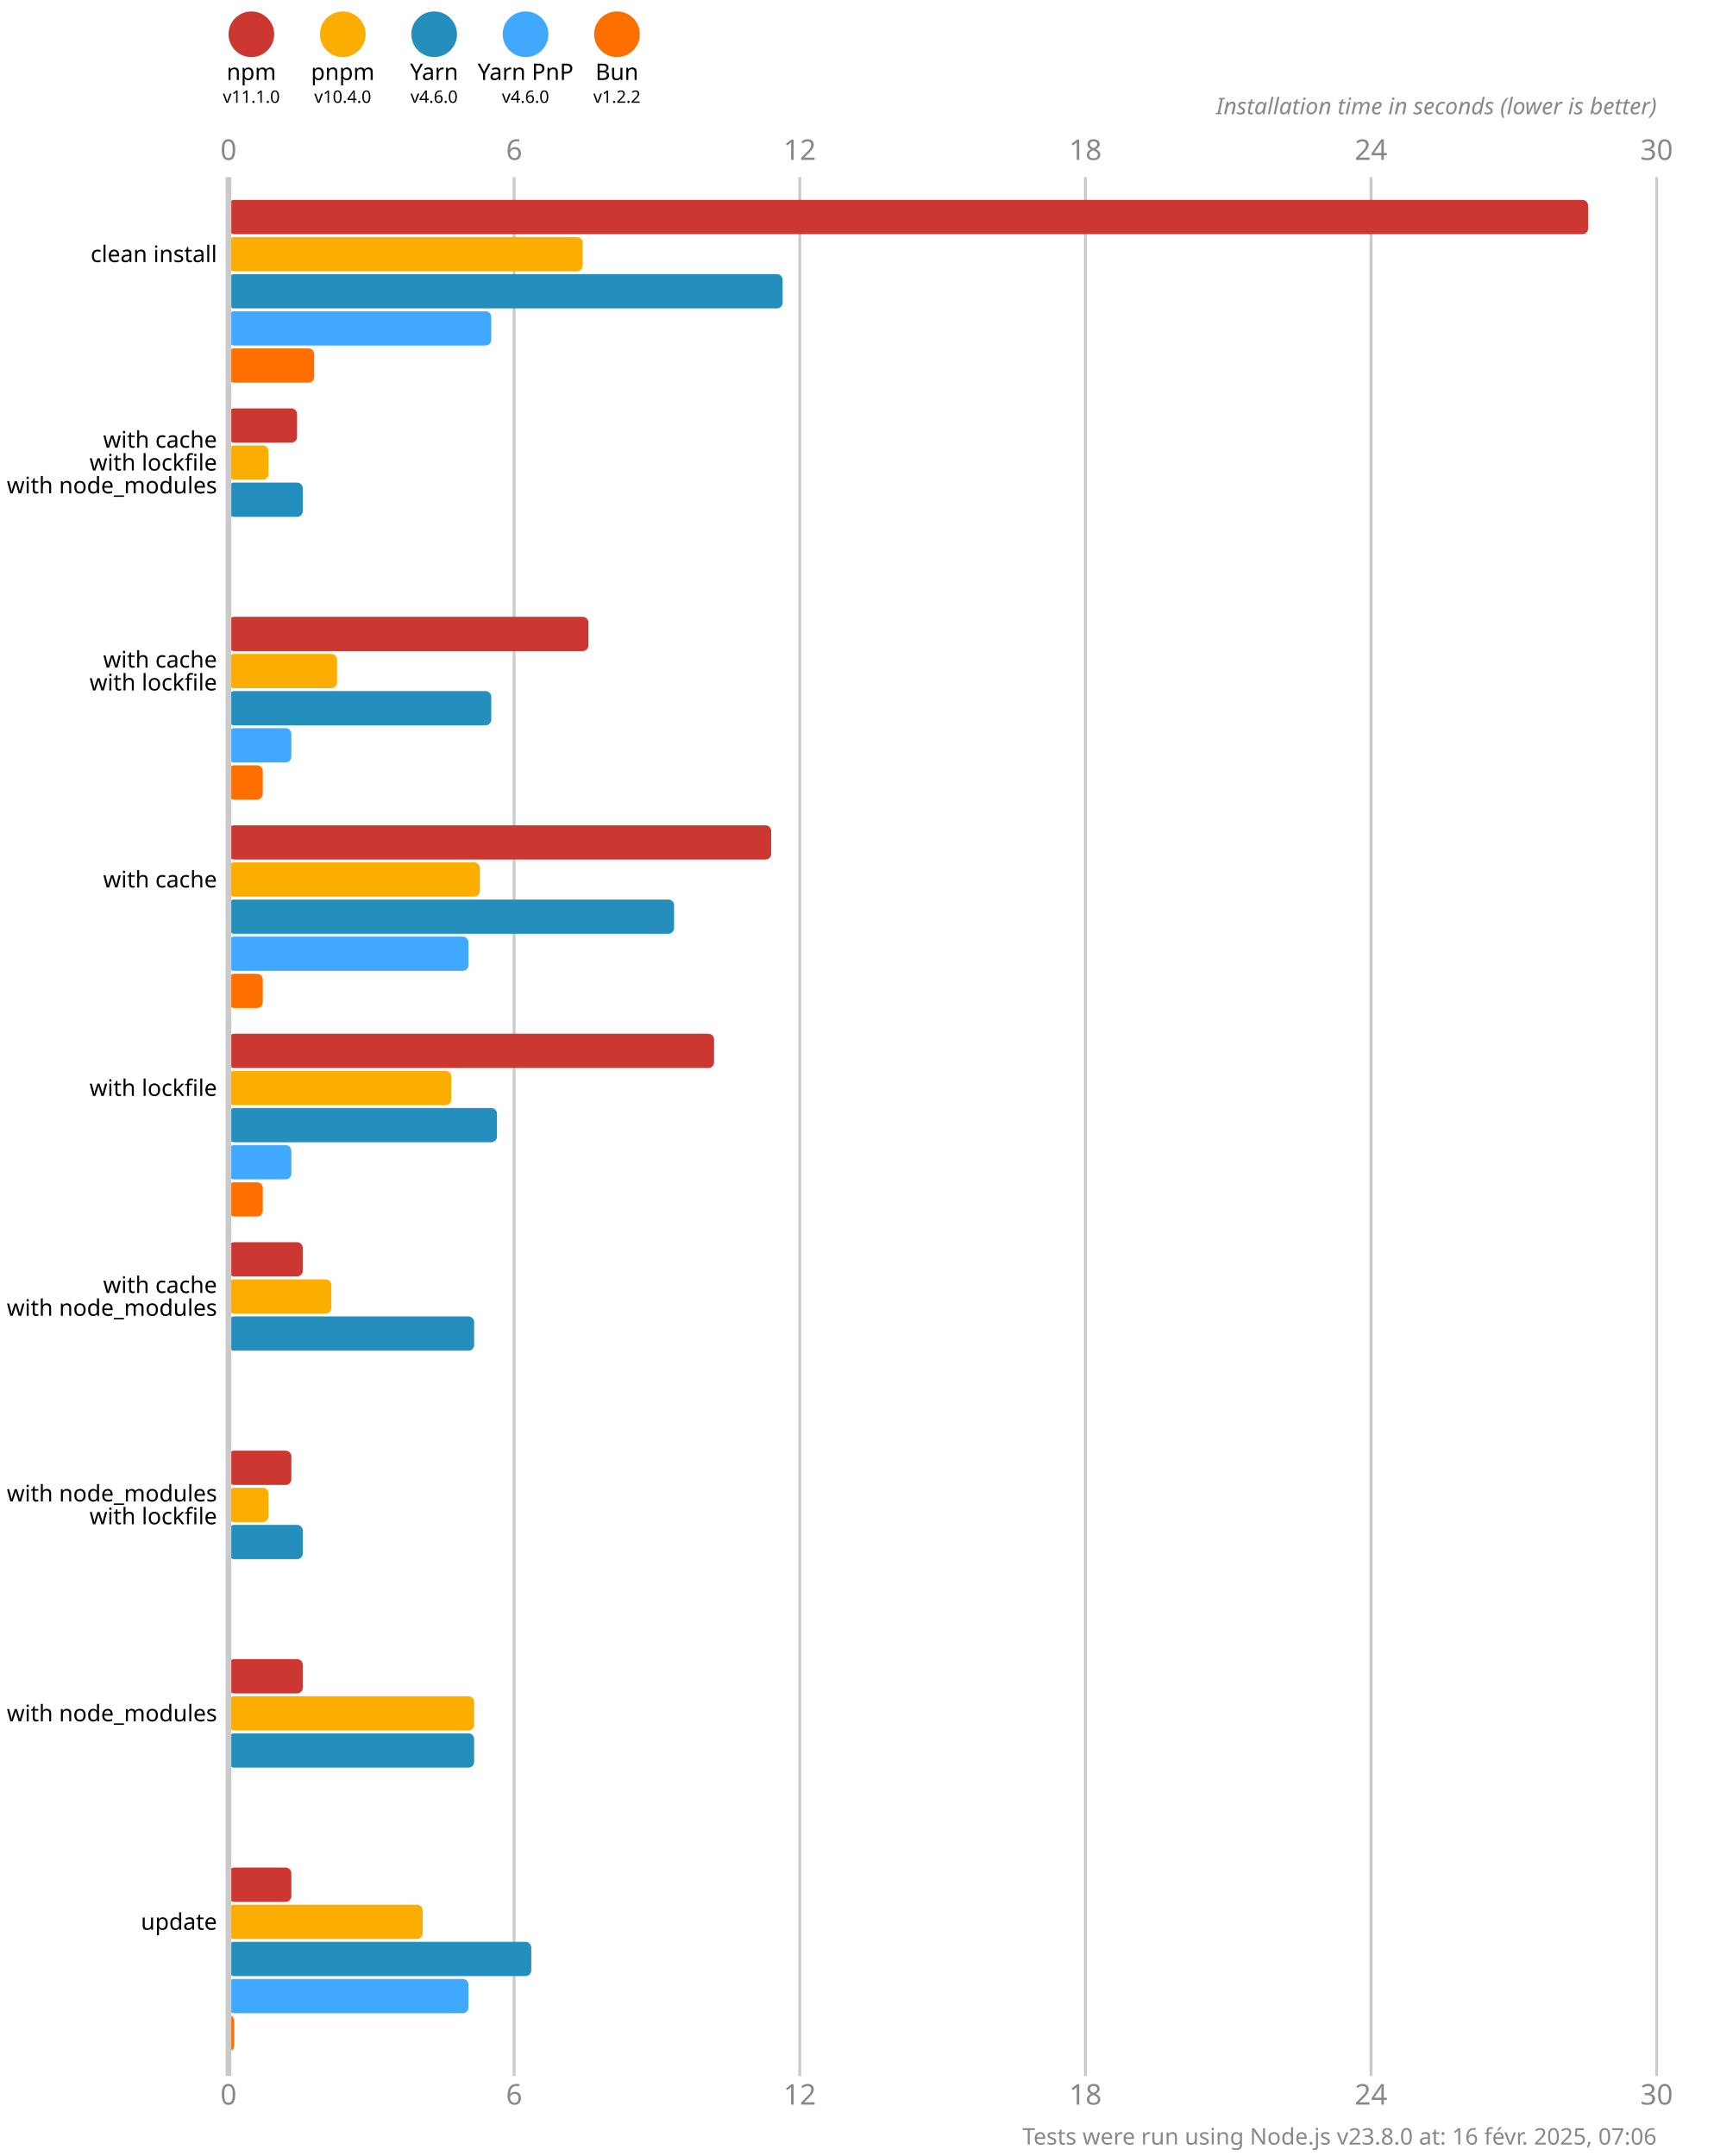
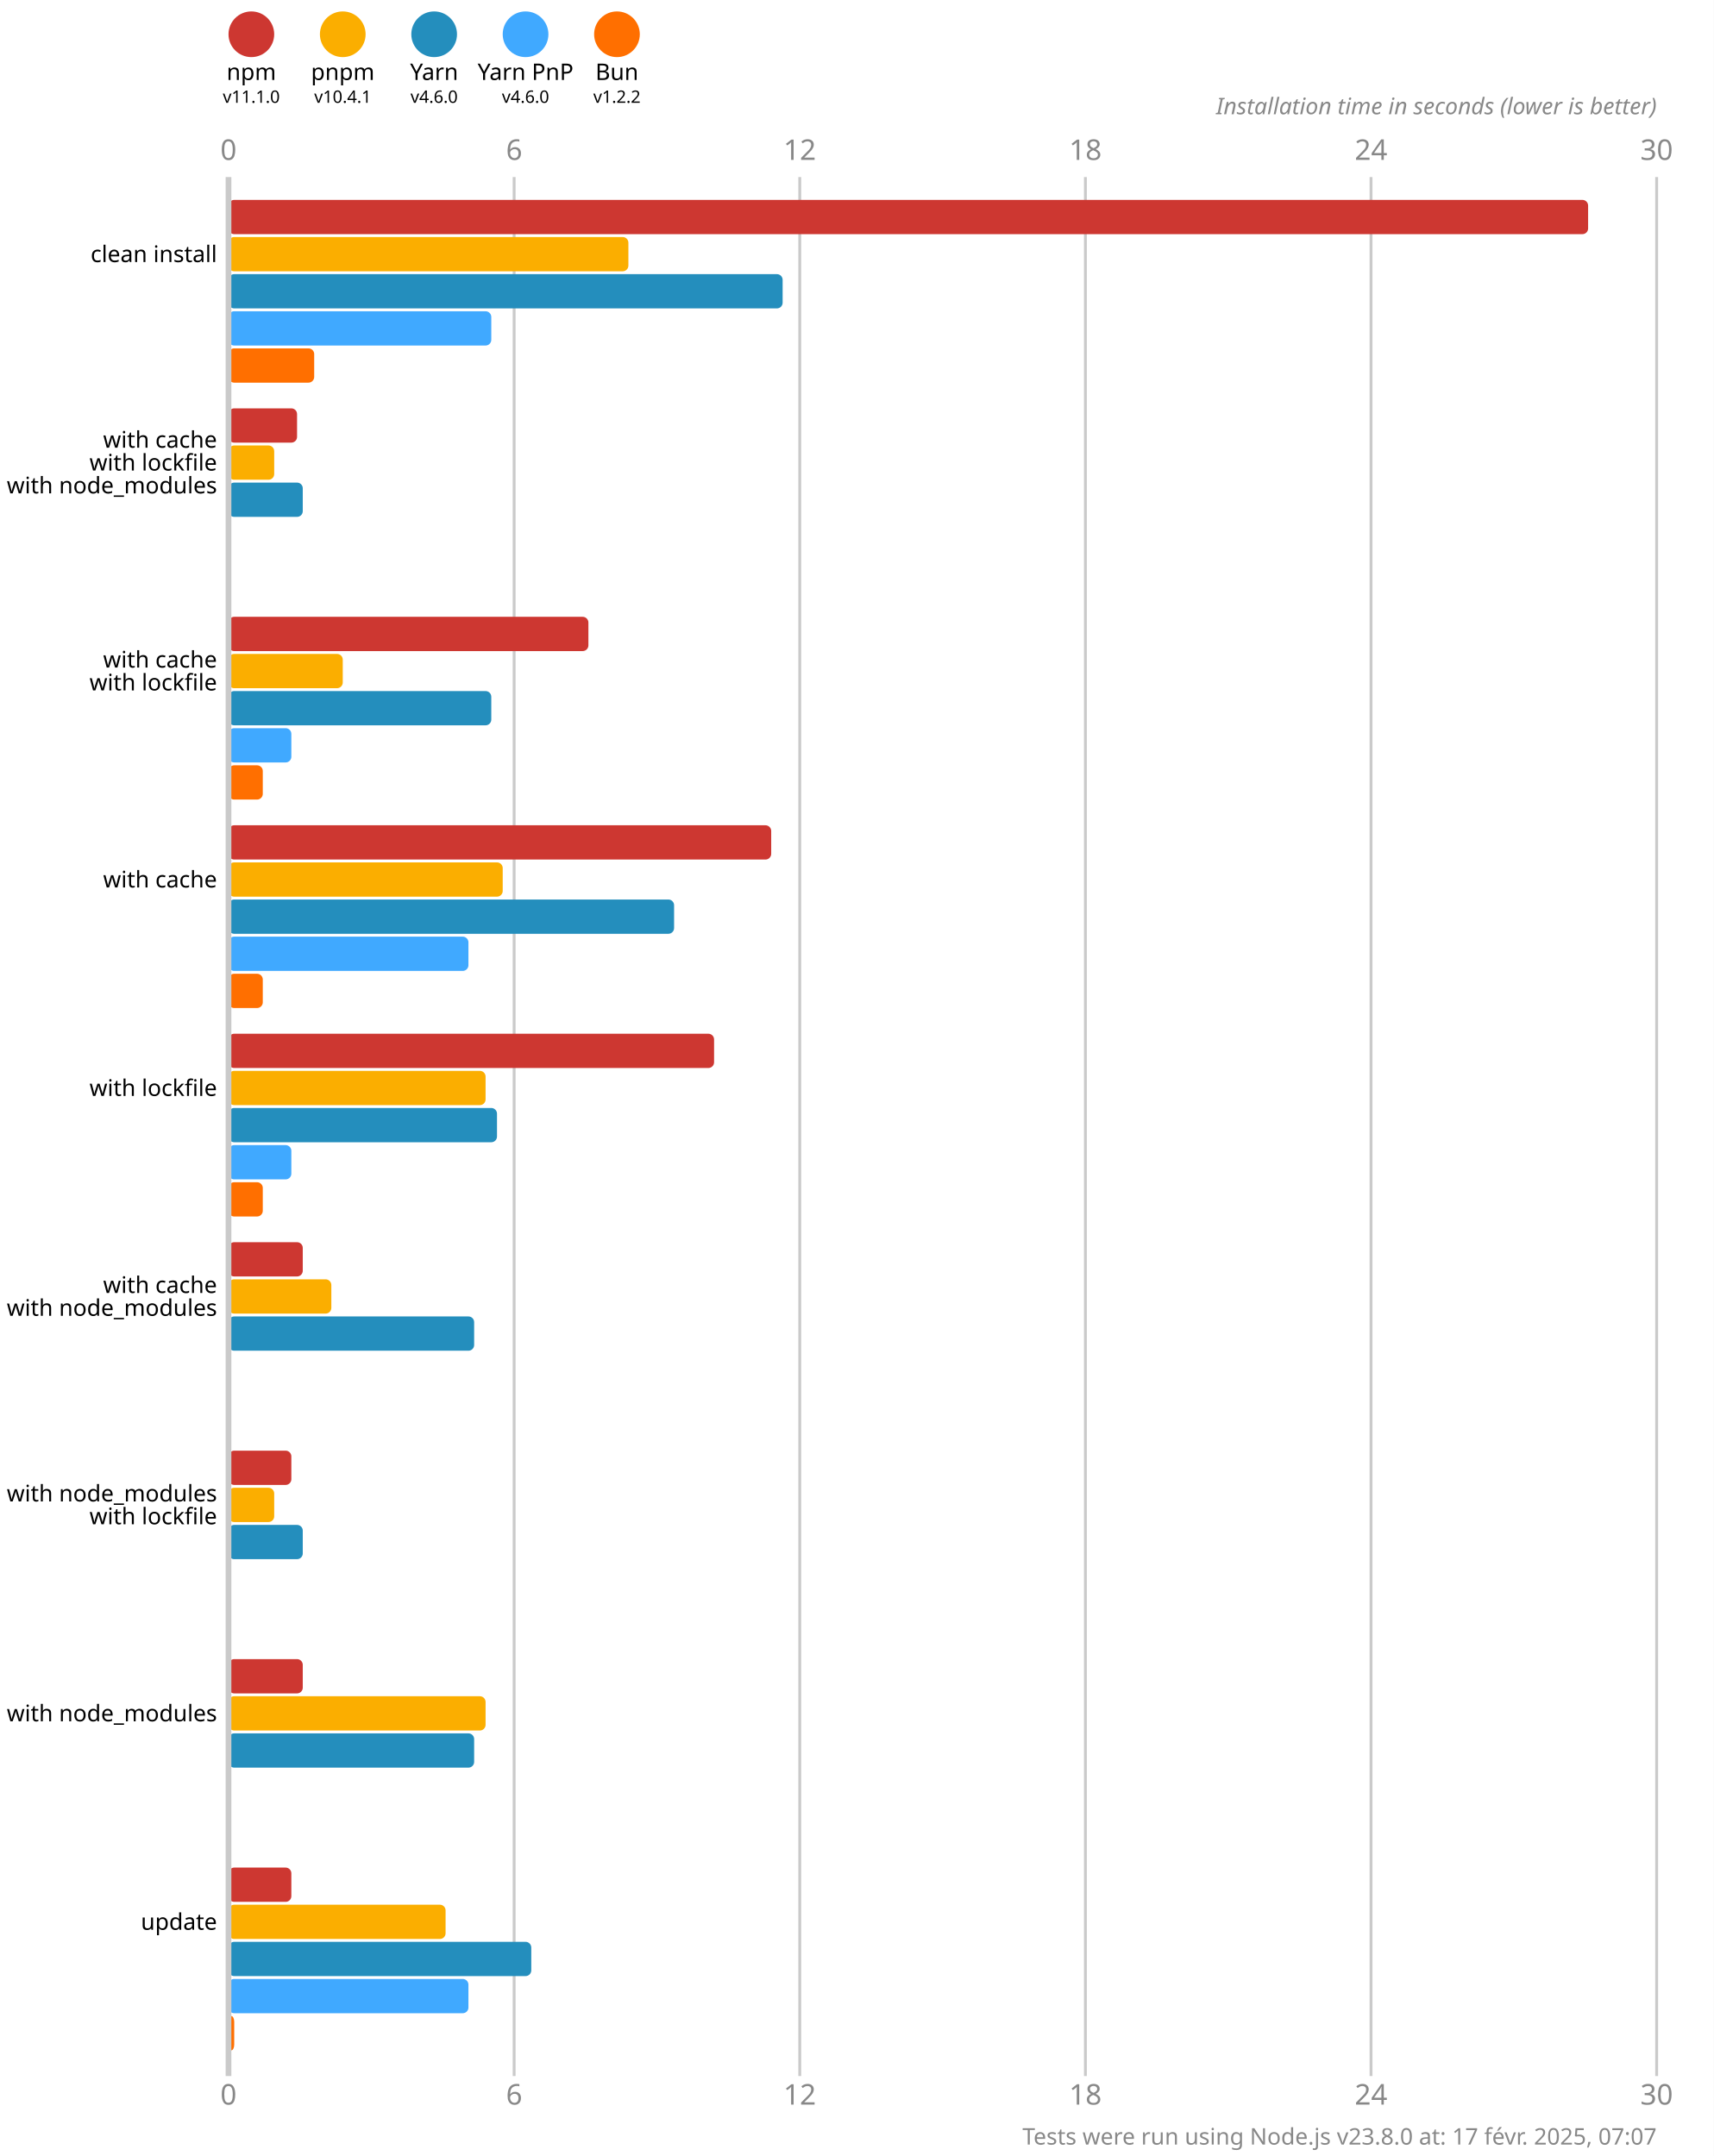
<svg xmlns="http://www.w3.org/2000/svg" version="1.1" viewBox="0 0 300 377.5">
  <style>
    .font { font-family: sans-serif; }
    .s3 { font-size: 3px; }
    .s4 { font-size: 4px; }
    .s5 { font-size: 5px; }
    .line { stroke: #cacaca; }
    .width { stroke-width: 0.5; }
    .text { fill: #888; }
  </style>
  <rect x="0" y="0" width="300" height="377.5" fill="#fff" />
  <circle cx="44" cy="6" r="4" fill="#cd3731" />
  <text x="44" y="14" class="font s4" text-anchor="middle">npm</text>
  <text x="44" y="18" class="font s3" text-anchor="middle">v11.1.0</text>
  <circle cx="60" cy="6" r="4" fill="#fbae00" />
  <text x="60" y="14" class="font s4" text-anchor="middle">pnpm</text>
-   <text x="60" y="18" class="font s3" text-anchor="middle">v10.4.0</text>
+   <text x="60" y="18" class="font s3" text-anchor="middle">v10.4.1</text>
  <circle cx="76" cy="6" r="4" fill="#248ebd" />
  <text x="76" y="14" class="font s4" text-anchor="middle">Yarn</text>
  <text x="76" y="18" class="font s3" text-anchor="middle">v4.6.0</text>
  <circle cx="92" cy="6" r="4" fill="#40a9ff" />
  <text x="92" y="14" class="font s4" text-anchor="middle">Yarn PnP</text>
  <text x="92" y="18" class="font s3" text-anchor="middle">v4.6.0</text>
  <circle cx="108" cy="6" r="4" fill="#ff6f00" />
  <text x="108" y="14" class="font s4" text-anchor="middle">Bun</text>
  <text x="108" y="18" class="font s3" text-anchor="middle">v1.2.2</text>
  <text x="40" y="28" class="font s5 text" text-anchor="middle">0</text>
  <text x="40" y="368.5" class="font s5 text" text-anchor="middle">0</text>
  <line x1="90" y1="31" x2="90" y2="363.5" class="line width" />
  <text x="90" y="28" class="font s5 text" text-anchor="middle">6</text>
  <text x="90" y="368.5" class="font s5 text" text-anchor="middle">6</text>
  <line x1="140" y1="31" x2="140" y2="363.5" class="line width" />
  <text x="140" y="28" class="font s5 text" text-anchor="middle">12</text>
  <text x="140" y="368.5" class="font s5 text" text-anchor="middle">12</text>
  <line x1="190" y1="31" x2="190" y2="363.5" class="line width" />
  <text x="190" y="28" class="font s5 text" text-anchor="middle">18</text>
  <text x="190" y="368.5" class="font s5 text" text-anchor="middle">18</text>
  <line x1="240" y1="31" x2="240" y2="363.5" class="line width" />
  <text x="240" y="28" class="font s5 text" text-anchor="middle">24</text>
  <text x="240" y="368.5" class="font s5 text" text-anchor="middle">24</text>
  <line x1="290" y1="31" x2="290" y2="363.5" class="line width" />
  <text x="290" y="28" class="font s5 text" text-anchor="middle">30</text>
  <text x="290" y="368.5" class="font s5 text" text-anchor="middle">30</text>
  <text x="290" y="20" class="font s4 text" font-style="italic" text-anchor="end">Installation time in seconds (lower is better)</text>
  <rect x="40" y="35" width="238" height="6" fill="#cd3731" rx="1" ry="1" />
-   <rect x="40" y="41.5" width="62" height="6" fill="#fbae00" rx="1" ry="1" />
+   <rect x="40" y="41.5" width="70" height="6" fill="#fbae00" rx="1" ry="1" />
  <rect x="40" y="48" width="97" height="6" fill="#248ebd" rx="1" ry="1" />
  <rect x="40" y="54.5" width="46" height="6" fill="#40a9ff" rx="1" ry="1" />
  <rect x="40" y="61" width="15" height="6" fill="#ff6f00" rx="1" ry="1" />
  <rect x="40" y="71.5" width="12" height="6" fill="#cd3731" rx="1" ry="1" />
-   <rect x="40" y="78" width="7" height="6" fill="#fbae00" rx="1" ry="1" />
+   <rect x="40" y="78" width="8" height="6" fill="#fbae00" rx="1" ry="1" />
  <rect x="40" y="84.5" width="13" height="6" fill="#248ebd" rx="1" ry="1" />
  <rect x="40" y="91" width="0" height="6" fill="#40a9ff" rx="1" ry="1" />
  <rect x="40" y="97.5" width="0" height="6" fill="#ff6f00" rx="1" ry="1" />
  <rect x="40" y="108" width="63" height="6" fill="#cd3731" rx="1" ry="1" />
-   <rect x="40" y="114.5" width="19" height="6" fill="#fbae00" rx="1" ry="1" />
+   <rect x="40" y="114.5" width="20" height="6" fill="#fbae00" rx="1" ry="1" />
  <rect x="40" y="121" width="46" height="6" fill="#248ebd" rx="1" ry="1" />
  <rect x="40" y="127.5" width="11" height="6" fill="#40a9ff" rx="1" ry="1" />
  <rect x="40" y="134" width="6" height="6" fill="#ff6f00" rx="1" ry="1" />
  <rect x="40" y="144.5" width="95" height="6" fill="#cd3731" rx="1" ry="1" />
-   <rect x="40" y="151" width="44" height="6" fill="#fbae00" rx="1" ry="1" />
+   <rect x="40" y="151" width="48" height="6" fill="#fbae00" rx="1" ry="1" />
  <rect x="40" y="157.5" width="78" height="6" fill="#248ebd" rx="1" ry="1" />
  <rect x="40" y="164" width="42" height="6" fill="#40a9ff" rx="1" ry="1" />
  <rect x="40" y="170.5" width="6" height="6" fill="#ff6f00" rx="1" ry="1" />
  <rect x="40" y="181" width="85" height="6" fill="#cd3731" rx="1" ry="1" />
-   <rect x="40" y="187.5" width="39" height="6" fill="#fbae00" rx="1" ry="1" />
+   <rect x="40" y="187.5" width="45" height="6" fill="#fbae00" rx="1" ry="1" />
  <rect x="40" y="194" width="47" height="6" fill="#248ebd" rx="1" ry="1" />
  <rect x="40" y="200.5" width="11" height="6" fill="#40a9ff" rx="1" ry="1" />
  <rect x="40" y="207" width="6" height="6" fill="#ff6f00" rx="1" ry="1" />
  <rect x="40" y="217.5" width="13" height="6" fill="#cd3731" rx="1" ry="1" />
  <rect x="40" y="224" width="18" height="6" fill="#fbae00" rx="1" ry="1" />
  <rect x="40" y="230.5" width="43" height="6" fill="#248ebd" rx="1" ry="1" />
  <rect x="40" y="237" width="0" height="6" fill="#40a9ff" rx="1" ry="1" />
  <rect x="40" y="243.5" width="0" height="6" fill="#ff6f00" rx="1" ry="1" />
  <rect x="40" y="254" width="11" height="6" fill="#cd3731" rx="1" ry="1" />
-   <rect x="40" y="260.5" width="7" height="6" fill="#fbae00" rx="1" ry="1" />
+   <rect x="40" y="260.5" width="8" height="6" fill="#fbae00" rx="1" ry="1" />
  <rect x="40" y="267" width="13" height="6" fill="#248ebd" rx="1" ry="1" />
  <rect x="40" y="273.5" width="0" height="6" fill="#40a9ff" rx="1" ry="1" />
  <rect x="40" y="280" width="0" height="6" fill="#ff6f00" rx="1" ry="1" />
  <rect x="40" y="290.5" width="13" height="6" fill="#cd3731" rx="1" ry="1" />
-   <rect x="40" y="297" width="43" height="6" fill="#fbae00" rx="1" ry="1" />
+   <rect x="40" y="297" width="45" height="6" fill="#fbae00" rx="1" ry="1" />
  <rect x="40" y="303.5" width="43" height="6" fill="#248ebd" rx="1" ry="1" />
  <rect x="40" y="310" width="0" height="6" fill="#40a9ff" rx="1" ry="1" />
  <rect x="40" y="316.5" width="0" height="6" fill="#ff6f00" rx="1" ry="1" />
  <rect x="40" y="327" width="11" height="6" fill="#cd3731" rx="1" ry="1" />
-   <rect x="40" y="333.5" width="34" height="6" fill="#fbae00" rx="1" ry="1" />
+   <rect x="40" y="333.5" width="38" height="6" fill="#fbae00" rx="1" ry="1" />
  <rect x="40" y="340" width="53" height="6" fill="#248ebd" rx="1" ry="1" />
  <rect x="40" y="346.5" width="42" height="6" fill="#40a9ff" rx="1" ry="1" />
  <rect x="40" y="353" width="1" height="6" fill="#ff6f00" rx="1" ry="1" />
  <line x1="40" y1="31" x2="40" y2="363.5" class="line" />
  <text x="38" y="44.5" class="font s4" dominant-baseline="middle" text-anchor="end">clean install</text>
  <text x="38" y="77" class="font s4" dominant-baseline="middle" text-anchor="end">with cache</text>
  <text x="38" y="81" class="font s4" dominant-baseline="middle" text-anchor="end">with lockfile</text>
  <text x="38" y="85" class="font s4" dominant-baseline="middle" text-anchor="end">with node_modules</text>
  <text x="38" y="115.5" class="font s4" dominant-baseline="middle" text-anchor="end">with cache</text>
  <text x="38" y="119.5" class="font s4" dominant-baseline="middle" text-anchor="end">with lockfile</text>
  <text x="38" y="154" class="font s4" dominant-baseline="middle" text-anchor="end">with cache</text>
  <text x="38" y="190.5" class="font s4" dominant-baseline="middle" text-anchor="end">with lockfile</text>
  <text x="38" y="225" class="font s4" dominant-baseline="middle" text-anchor="end">with cache</text>
  <text x="38" y="229" class="font s4" dominant-baseline="middle" text-anchor="end">with node_modules</text>
  <text x="38" y="261.5" class="font s4" dominant-baseline="middle" text-anchor="end">with node_modules</text>
  <text x="38" y="265.5" class="font s4" dominant-baseline="middle" text-anchor="end">with lockfile</text>
  <text x="38" y="300" class="font s4" dominant-baseline="middle" text-anchor="end">with node_modules</text>
  <text x="38" y="336.5" class="font s4" dominant-baseline="middle" text-anchor="end">update</text>
-   <text x="290" y="375.5" class="font s4 text" text-anchor="end">Tests were run using Node.js v23.8.0 at: 16 févr. 2025, 07:06</text>
+   <text x="290" y="375.5" class="font s4 text" text-anchor="end">Tests were run using Node.js v23.8.0 at: 17 févr. 2025, 07:07</text>
</svg>
